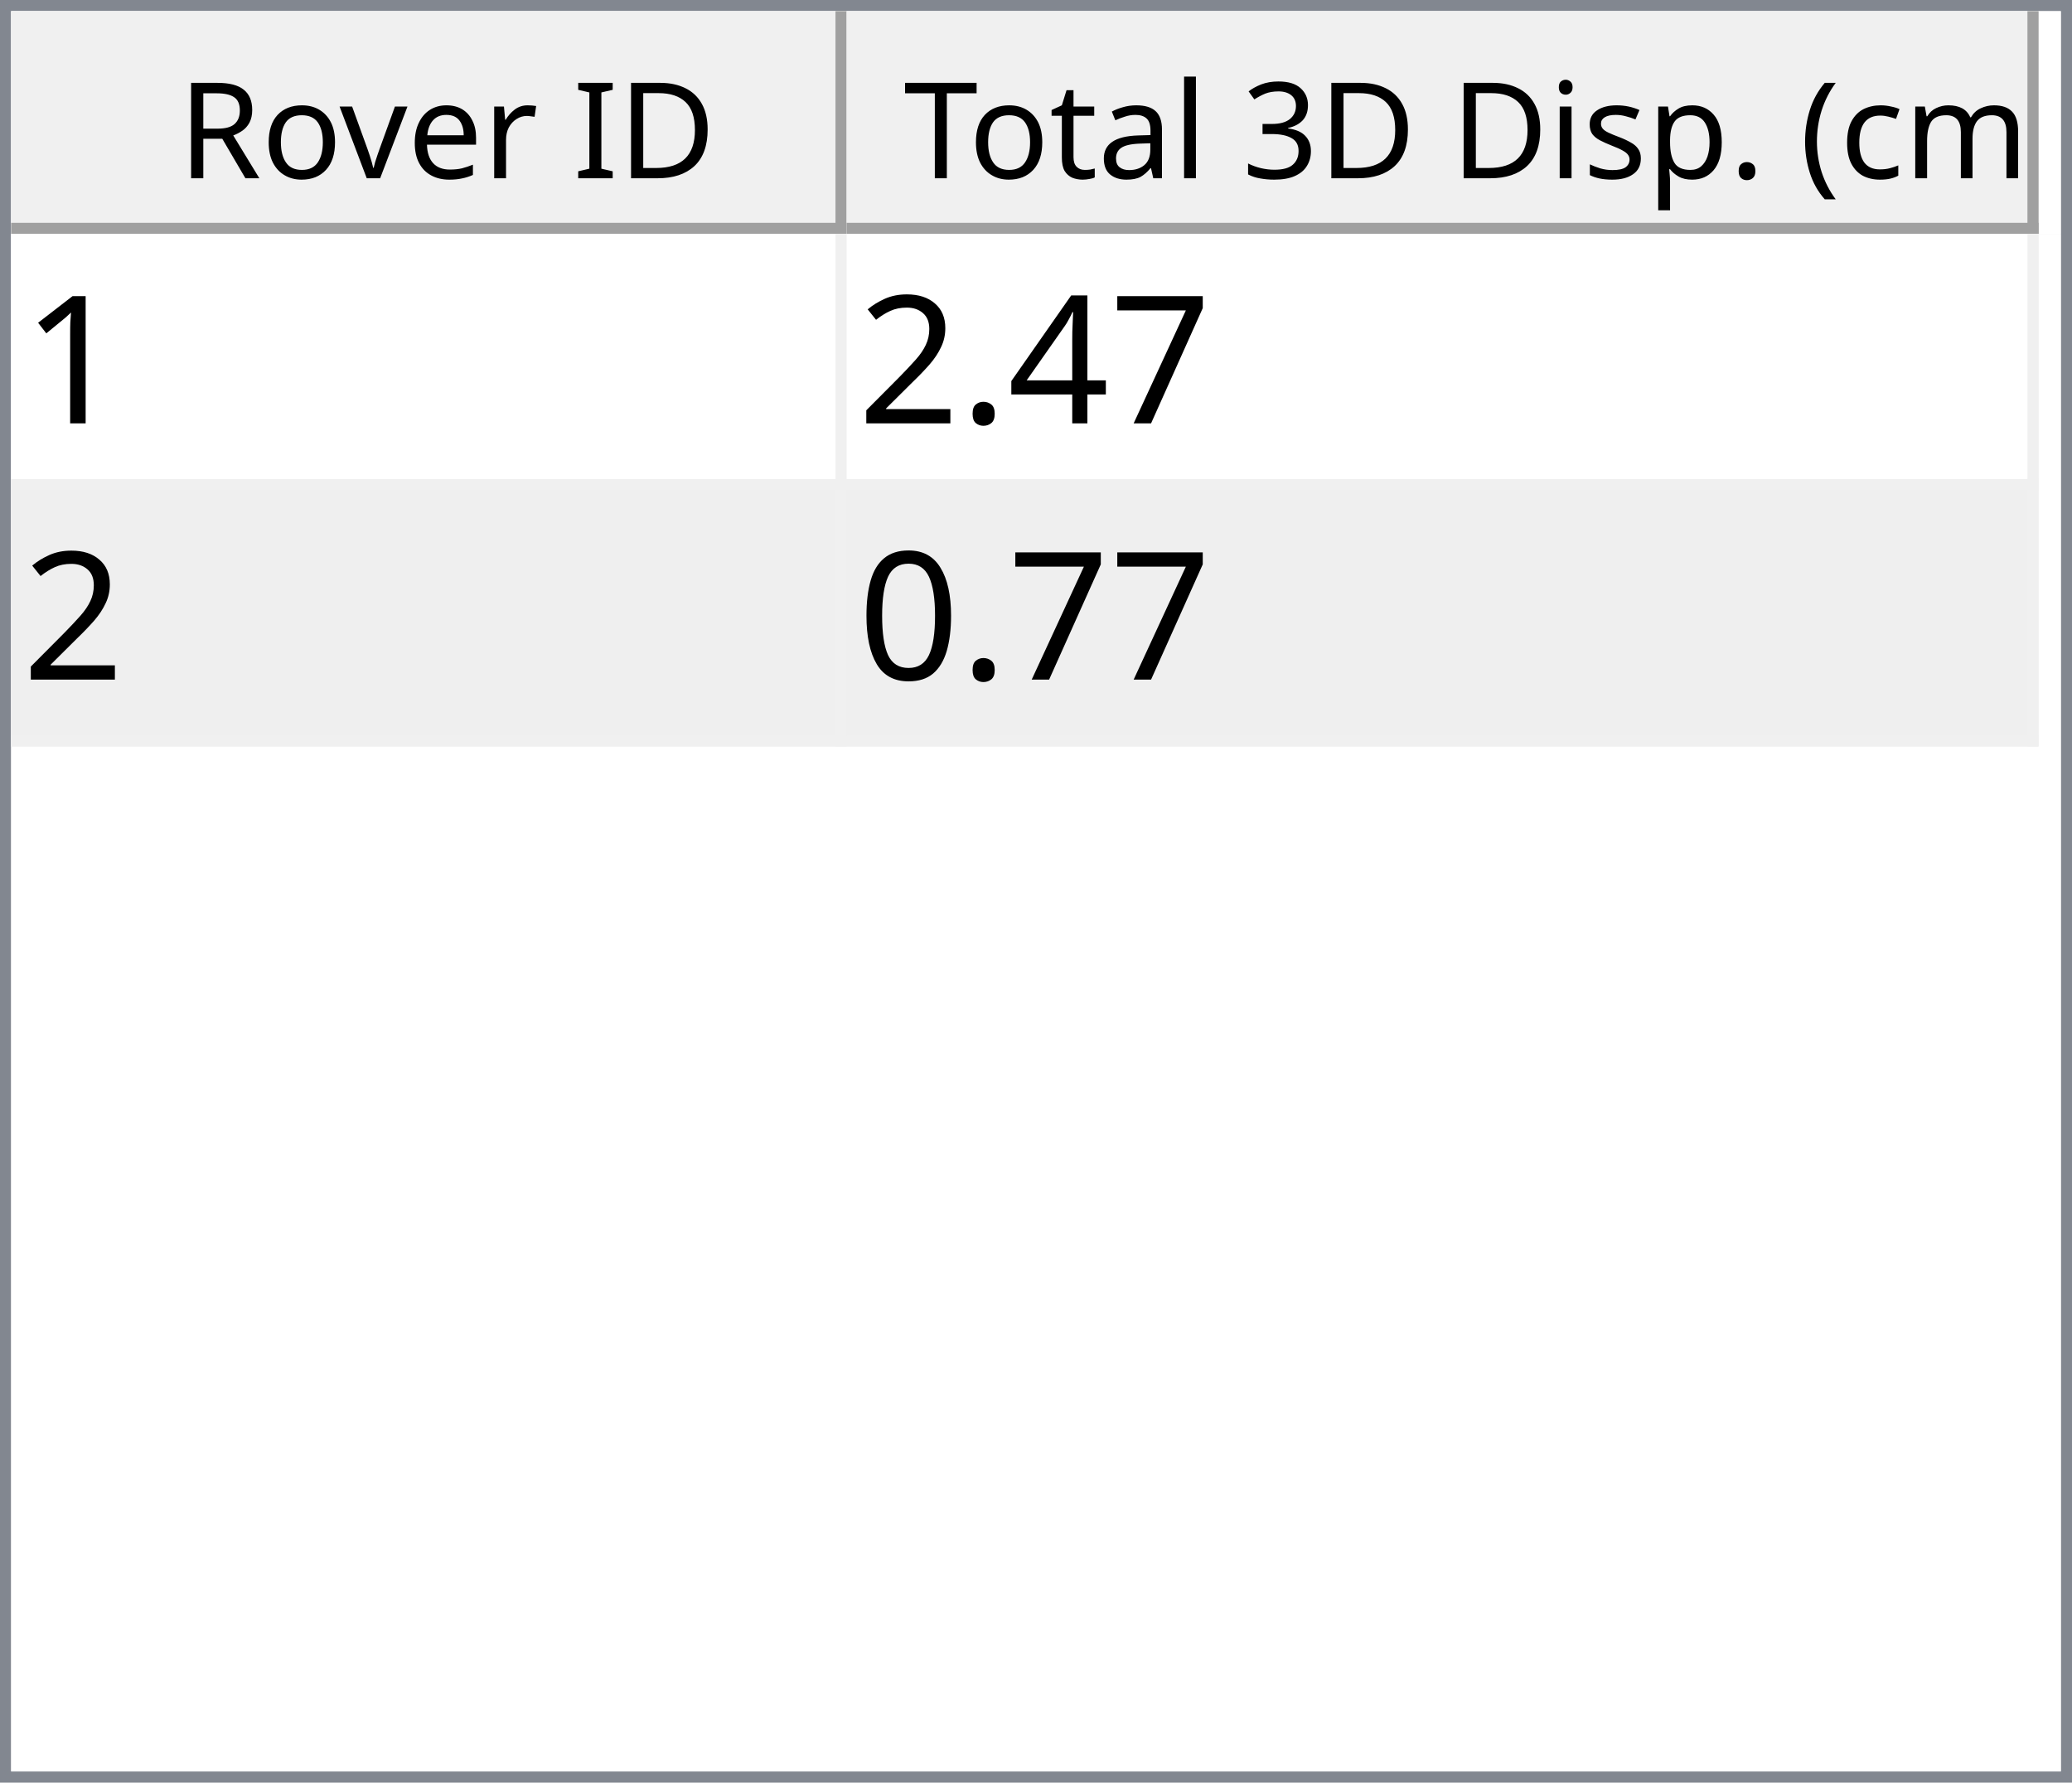
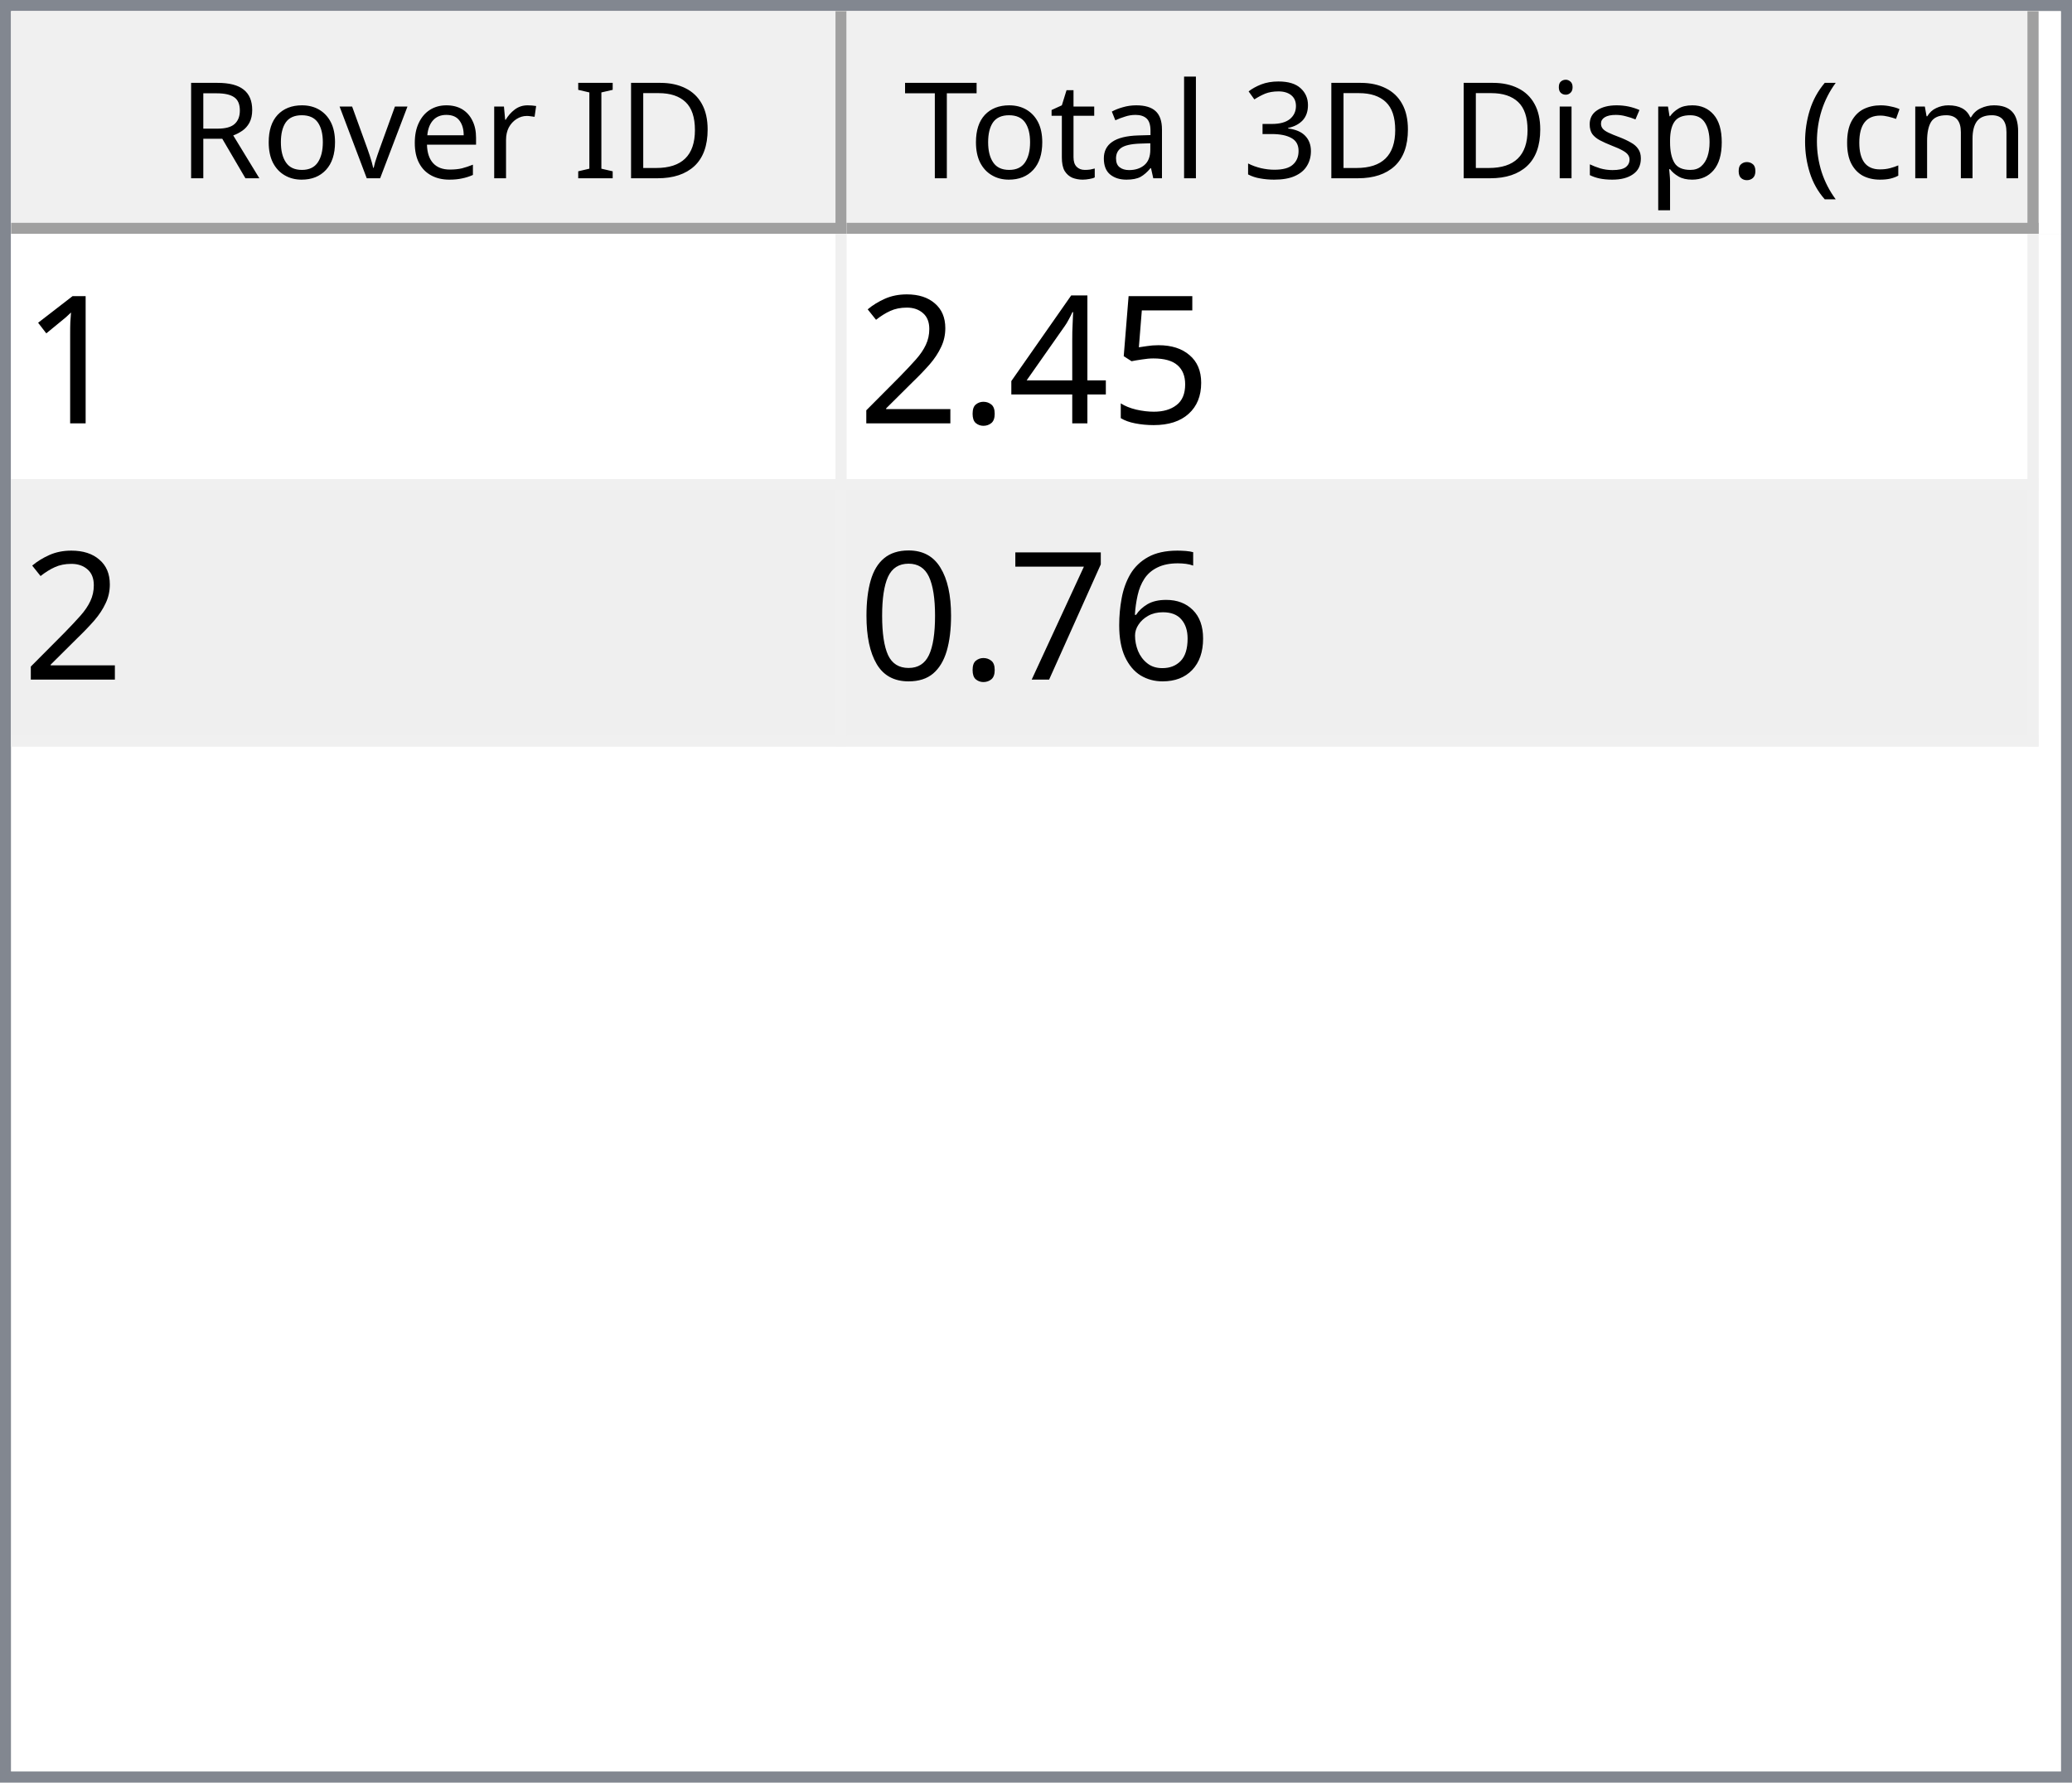
<svg xmlns="http://www.w3.org/2000/svg" style="fill-opacity:1; color-rendering:auto; color-interpolation:auto; text-rendering:auto; stroke:black; stroke-linecap:square; stroke-miterlimit:10; shape-rendering:auto; stroke-opacity:1; fill:black; stroke-dasharray:none; font-weight:normal; stroke-width:1; font-family:'Dialog'; font-style:normal; stroke-linejoin:miter; font-size:12px; stroke-dashoffset:0; image-rendering:auto;" width="186" height="160">
  <defs id="genericDefs" />
  <g>
    <defs id="defs1">
      <clipPath clipPathUnits="userSpaceOnUse" id="clipPath1">
        <path d="M0 0 L186 0 L186 160 L0 160 L0 0 Z" />
      </clipPath>
      <clipPath clipPathUnits="userSpaceOnUse" id="clipPath2">
        <path d="M0 0 L0 160 L186 160 L186 0 Z" />
      </clipPath>
      <clipPath clipPathUnits="userSpaceOnUse" id="clipPath3">
        <path d="M0 0 L0 20 L184 20 L184 0 Z" />
      </clipPath>
      <clipPath clipPathUnits="userSpaceOnUse" id="clipPath4">
        <path d="M0 0 L0 20 L75 20 L75 0 Z" />
      </clipPath>
      <clipPath clipPathUnits="userSpaceOnUse" id="clipPath5">
        <path d="M1 1 L1 19 L74 19 L74 1 Z" />
      </clipPath>
      <clipPath clipPathUnits="userSpaceOnUse" id="clipPath6">
        <path d="M0 0 L0 18 L73 18 L73 0 Z" />
      </clipPath>
      <clipPath clipPathUnits="userSpaceOnUse" id="clipPath7">
        <path d="M-0.5 -0.5 L-0.5 19.5 L74.5 19.5 L74.5 -0.5 Z" />
      </clipPath>
      <clipPath clipPathUnits="userSpaceOnUse" id="clipPath8">
        <path d="M0 0 L0 20 L107 20 L107 0 Z" />
      </clipPath>
      <clipPath clipPathUnits="userSpaceOnUse" id="clipPath9">
        <path d="M1 1 L1 19 L106 19 L106 1 Z" />
      </clipPath>
      <clipPath clipPathUnits="userSpaceOnUse" id="clipPath10">
        <path d="M0 0 L0 18 L105 18 L105 0 Z" />
      </clipPath>
      <clipPath clipPathUnits="userSpaceOnUse" id="clipPath11">
        <path d="M-0.5 -0.5 L-0.5 19.5 L106.5 19.5 L106.5 -0.5 Z" />
      </clipPath>
      <clipPath clipPathUnits="userSpaceOnUse" id="clipPath12">
        <path d="M0 0 L0 138 L184 138 L184 0 Z" />
      </clipPath>
      <clipPath clipPathUnits="userSpaceOnUse" id="clipPath13">
        <path d="M0 0 L0 46 L182 46 L182 0 Z" />
      </clipPath>
      <clipPath clipPathUnits="userSpaceOnUse" id="clipPath14">
        <path d="M-0.5 -0.5 L-0.5 45.5 L181.5 45.5 L181.5 -0.5 Z" />
      </clipPath>
      <clipPath clipPathUnits="userSpaceOnUse" id="clipPath15">
        <path d="M0 0 L0 22 L74 22 L74 0 Z" />
      </clipPath>
      <clipPath clipPathUnits="userSpaceOnUse" id="clipPath16">
        <path d="M0 0 L0 22 L106 22 L106 0 Z" />
      </clipPath>
      <font horiz-adv-x="64.551" id="font1">
        <font-face ascent="107.91" descent="25.098" units-per-em="100" style="font-style:normal; font-family:Segoe UI; font-weight:normal;" />
        <missing-glyph horiz-adv-x="64.551" d="M8.109 0 L8.109 68.266 L56.453 68.266 L56.453 0 L8.109 0 ZM15.328 7.234 L49.219 7.234 L49.219 61.031 L15.328 61.031 L15.328 7.234 Z" />
        <glyph unicode="D" horiz-adv-x="70.117" d="M9.188 0 L9.188 70.016 L28.516 70.016 Q65.531 70.016 65.531 35.891 Q65.531 19.672 55.25 9.836 Q44.969 0 27.734 0 L9.188 0 ZM17.391 62.594 L17.391 7.422 L27.828 7.422 Q41.609 7.422 49.273 14.797 Q56.938 22.172 56.938 35.688 Q56.938 62.594 28.328 62.594 L17.391 62.594 Z" />
        <glyph unicode="I" horiz-adv-x="26.611" d="M17.391 0 L9.188 0 L9.188 70.016 L17.391 70.016 L17.391 0 Z" />
        <glyph unicode=" " horiz-adv-x="27.393" d="" />
        <glyph unicode="r" horiz-adv-x="34.766" d="M34.188 41.891 Q32.078 43.5 28.125 43.5 Q23 43.5 19.555 38.672 Q16.109 33.844 16.109 25.484 L16.109 0 L8.109 0 L8.109 50 L16.109 50 L16.109 39.703 L16.312 39.703 Q18.016 44.969 21.531 47.922 Q25.047 50.875 29.391 50.875 Q32.516 50.875 34.188 50.203 L34.188 41.891 Z" />
        <glyph unicode="e" horiz-adv-x="52.295" d="M48.297 23 L12.984 23 Q13.188 14.656 17.484 10.109 Q21.781 5.562 29.297 5.562 Q37.75 5.562 44.828 11.141 L44.828 3.609 Q38.234 -1.172 27.391 -1.172 Q16.797 -1.172 10.742 5.641 Q4.688 12.453 4.688 24.812 Q4.688 36.469 11.305 43.82 Q17.922 51.172 27.734 51.172 Q37.547 51.172 42.922 44.828 Q48.297 38.484 48.297 27.203 L48.297 23 ZM40.094 29.781 Q40.047 36.719 36.75 40.578 Q33.453 44.438 27.594 44.438 Q21.922 44.438 17.969 40.383 Q14.016 36.328 13.094 29.781 L40.094 29.781 Z" />
        <glyph unicode="v" horiz-adv-x="47.9" d="M47.406 50 L27.484 0 L19.625 0 L0.688 50 L9.469 50 L22.172 13.672 Q23.578 9.672 23.922 6.688 L24.125 6.688 Q24.609 10.453 25.688 13.484 L38.969 50 L47.406 50 Z" />
        <glyph unicode="o" horiz-adv-x="58.594" d="M29 -1.172 Q17.922 -1.172 11.305 5.836 Q4.688 12.844 4.688 24.422 Q4.688 37.016 11.57 44.094 Q18.453 51.172 30.172 51.172 Q41.359 51.172 47.633 44.289 Q53.906 37.406 53.906 25.203 Q53.906 13.234 47.141 6.031 Q40.375 -1.172 29 -1.172 ZM29.594 44.438 Q21.875 44.438 17.383 39.188 Q12.891 33.938 12.891 24.703 Q12.891 15.828 17.43 10.695 Q21.969 5.562 29.594 5.562 Q37.359 5.562 41.531 10.594 Q45.703 15.625 45.703 24.906 Q45.703 34.281 41.531 39.359 Q37.359 44.438 29.594 44.438 Z" />
        <glyph unicode="R" horiz-adv-x="59.814" d="M59.375 0 L49.609 0 L37.891 19.625 Q36.281 22.359 34.766 24.289 Q33.25 26.219 31.664 27.438 Q30.078 28.656 28.25 29.219 Q26.422 29.781 24.125 29.781 L17.391 29.781 L17.391 0 L9.188 0 L9.188 70.016 L30.078 70.016 Q34.672 70.016 38.555 68.867 Q42.438 67.719 45.289 65.375 Q48.141 63.031 49.758 59.547 Q51.375 56.062 51.375 51.375 Q51.375 47.703 50.273 44.656 Q49.172 41.609 47.148 39.211 Q45.125 36.812 42.266 35.133 Q39.406 33.453 35.844 32.516 L35.844 32.328 Q37.594 31.547 38.891 30.547 Q40.188 29.547 41.359 28.18 Q42.531 26.812 43.68 25.078 Q44.828 23.344 46.234 21.047 L59.375 0 ZM17.391 62.594 L17.391 37.203 L28.516 37.203 Q31.594 37.203 34.203 38.133 Q36.812 39.062 38.719 40.797 Q40.625 42.531 41.703 45.047 Q42.781 47.562 42.781 50.688 Q42.781 56.297 39.141 59.445 Q35.5 62.594 28.609 62.594 L17.391 62.594 Z" />
        <glyph unicode=")" horiz-adv-x="30.176" d="M8.297 -15.922 L1.172 -15.922 Q16.406 2.344 16.406 26.812 Q16.406 51.469 1.078 70.016 L8.297 70.016 Q23.531 52.156 23.531 26.703 Q23.531 1.375 8.297 -15.922 Z" />
        <glyph unicode="m" horiz-adv-x="86.133" d="M79.109 0 L71.094 0 L71.094 28.719 Q71.094 37.016 68.531 40.727 Q65.969 44.438 59.906 44.438 Q54.781 44.438 51.195 39.75 Q47.609 35.062 47.609 28.516 L47.609 0 L39.594 0 L39.594 29.688 Q39.594 44.438 28.219 44.438 Q22.953 44.438 19.531 40.016 Q16.109 35.594 16.109 28.516 L16.109 0 L8.109 0 L8.109 50 L16.109 50 L16.109 42.094 L16.312 42.094 Q21.625 51.172 31.844 51.172 Q36.969 51.172 40.773 48.312 Q44.578 45.453 46 40.828 Q51.562 51.172 62.594 51.172 Q79.109 51.172 79.109 30.812 L79.109 0 Z" />
        <glyph unicode="c" horiz-adv-x="46.191" d="M42.188 2.297 Q36.422 -1.172 28.516 -1.172 Q17.828 -1.172 11.258 5.789 Q4.688 12.75 4.688 23.828 Q4.688 36.188 11.766 43.68 Q18.844 51.172 30.672 51.172 Q37.25 51.172 42.281 48.734 L42.281 40.531 Q36.719 44.438 30.375 44.438 Q22.703 44.438 17.797 38.945 Q12.891 33.453 12.891 24.516 Q12.891 15.719 17.508 10.641 Q22.125 5.562 29.891 5.562 Q36.422 5.562 42.188 9.906 L42.188 2.297 Z" />
        <glyph unicode="(" horiz-adv-x="30.176" d="M29.109 -15.922 L21.969 -15.922 Q6.844 1.375 6.844 26.703 Q6.844 52.156 21.969 70.016 L29.203 70.016 Q13.875 51.469 13.875 26.812 Q13.875 2.344 29.109 -15.922 Z" />
        <glyph unicode="." horiz-adv-x="21.68" d="M10.891 -1.078 Q8.641 -1.078 7.055 0.539 Q5.469 2.156 5.469 4.391 Q5.469 6.641 7.055 8.273 Q8.641 9.906 10.891 9.906 Q13.188 9.906 14.797 8.273 Q16.406 6.641 16.406 4.391 Q16.406 2.156 14.797 0.539 Q13.188 -1.078 10.891 -1.078 Z" />
        <glyph unicode="p" horiz-adv-x="58.789" d="M16.312 7.234 L16.109 7.234 L16.109 -23 L8.109 -23 L8.109 50 L16.109 50 L16.109 41.219 L16.312 41.219 Q22.219 51.172 33.594 51.172 Q43.266 51.172 48.688 44.461 Q54.109 37.75 54.109 26.469 Q54.109 13.922 48 6.375 Q41.891 -1.172 31.297 -1.172 Q21.578 -1.172 16.312 7.234 ZM16.109 27.391 L16.109 20.406 Q16.109 14.203 20.141 9.883 Q24.172 5.562 30.375 5.562 Q37.641 5.562 41.773 11.133 Q45.906 16.703 45.906 26.609 Q45.906 34.969 42.047 39.703 Q38.188 44.438 31.594 44.438 Q24.609 44.438 20.359 39.578 Q16.109 34.719 16.109 27.391 Z" />
        <glyph unicode="s" horiz-adv-x="42.432" d="M5.078 1.812 L5.078 10.406 Q11.625 5.562 19.484 5.562 Q30.031 5.562 30.031 12.594 Q30.031 14.594 29.125 15.992 Q28.219 17.391 26.68 18.461 Q25.141 19.531 23.07 20.383 Q21 21.234 18.609 22.172 Q15.281 23.484 12.766 24.828 Q10.25 26.172 8.57 27.859 Q6.891 29.547 6.031 31.695 Q5.172 33.844 5.172 36.719 Q5.172 40.234 6.789 42.945 Q8.406 45.656 11.086 47.484 Q13.766 49.312 17.211 50.242 Q20.656 51.172 24.312 51.172 Q30.812 51.172 35.938 48.922 L35.938 40.828 Q30.422 44.438 23.25 44.438 Q21 44.438 19.195 43.922 Q17.391 43.406 16.094 42.477 Q14.797 41.547 14.086 40.258 Q13.375 38.969 13.375 37.406 Q13.375 35.453 14.086 34.133 Q14.797 32.812 16.164 31.789 Q17.531 30.766 19.484 29.938 Q21.438 29.109 23.922 28.125 Q27.25 26.859 29.883 25.516 Q32.516 24.172 34.375 22.484 Q36.234 20.797 37.234 18.602 Q38.234 16.406 38.234 13.375 Q38.234 9.672 36.602 6.938 Q34.969 4.203 32.234 2.398 Q29.5 0.594 25.93 -0.289 Q22.359 -1.172 18.453 -1.172 Q10.75 -1.172 5.078 1.812 Z" />
        <glyph unicode="i" horiz-adv-x="24.219" d="M12.203 62.703 Q10.062 62.703 8.547 64.164 Q7.031 65.625 7.031 67.875 Q7.031 70.125 8.547 71.609 Q10.062 73.094 12.203 73.094 Q14.406 73.094 15.945 71.609 Q17.484 70.125 17.484 67.875 Q17.484 65.719 15.945 64.211 Q14.406 62.703 12.203 62.703 ZM16.109 0 L8.109 0 L8.109 50 L16.109 50 L16.109 0 Z" />
        <glyph unicode="3" horiz-adv-x="53.906" d="M46.531 19.828 Q46.531 15.094 44.75 11.211 Q42.969 7.328 39.719 4.57 Q36.469 1.812 31.93 0.297 Q27.391 -1.219 21.922 -1.219 Q11.922 -1.219 6 2.594 L6 11.188 Q13.094 5.609 22.219 5.609 Q25.875 5.609 28.828 6.539 Q31.781 7.469 33.906 9.227 Q36.031 10.984 37.18 13.477 Q38.328 15.969 38.328 19.094 Q38.328 32.812 18.797 32.812 L12.984 32.812 L12.984 39.594 L18.5 39.594 Q35.797 39.594 35.797 52.484 Q35.797 64.406 22.609 64.406 Q15.188 64.406 8.688 59.422 L8.688 67.188 Q15.375 71.188 24.609 71.188 Q29 71.188 32.57 69.969 Q36.141 68.75 38.68 66.555 Q41.219 64.359 42.609 61.281 Q44 58.203 44 54.5 Q44 40.672 30.031 36.719 L30.031 36.531 Q33.594 36.141 36.625 34.797 Q39.656 33.453 41.852 31.305 Q44.047 29.156 45.289 26.25 Q46.531 23.344 46.531 19.828 Z" />
        <glyph unicode="l" horiz-adv-x="24.219" d="M16.109 0 L8.109 0 L8.109 74.031 L16.109 74.031 L16.109 0 Z" />
        <glyph unicode="a" horiz-adv-x="50.879" d="M43.891 0 L35.891 0 L35.891 7.812 L35.688 7.812 Q30.469 -1.172 20.312 -1.172 Q12.844 -1.172 8.617 2.781 Q4.391 6.734 4.391 13.281 Q4.391 27.297 20.906 29.594 L35.891 31.688 Q35.891 44.438 25.594 44.438 Q16.547 44.438 9.281 38.281 L9.281 46.484 Q16.656 51.172 26.266 51.172 Q43.891 51.172 43.891 32.516 L43.891 0 ZM35.891 25.297 L23.828 23.641 Q18.266 22.859 15.43 20.875 Q12.594 18.891 12.594 13.875 Q12.594 10.203 15.211 7.883 Q17.828 5.562 22.172 5.562 Q28.125 5.562 32.008 9.742 Q35.891 13.922 35.891 20.312 L35.891 25.297 Z" />
        <glyph unicode="t" horiz-adv-x="33.887" d="M31.297 0.484 Q28.469 -1.078 23.828 -1.078 Q10.688 -1.078 10.688 13.578 L10.688 43.172 L2.094 43.172 L2.094 50 L10.688 50 L10.688 62.203 L18.703 64.797 L18.703 50 L31.297 50 L31.297 43.172 L18.703 43.172 L18.703 14.984 Q18.703 9.969 20.414 7.82 Q22.125 5.672 26.078 5.672 Q29.109 5.672 31.297 7.328 L31.297 0.484 Z" />
        <glyph unicode="T" horiz-adv-x="52.393" d="M50.594 62.594 L30.375 62.594 L30.375 0 L22.172 0 L22.172 62.594 L2 62.594 L2 70.016 L50.594 70.016 L50.594 62.594 Z" />
      </font>
      <font horiz-adv-x="75.0" id="font2">
        <font-face ascent="100.537" descent="21.973" units-per-em="100" style="font-style:normal; font-family:sans-serif; font-weight:normal;" />
        <missing-glyph horiz-adv-x="75.0" d="M12.5 0 L12.5 62.5 L62.5 62.5 L62.5 0 L12.5 0 ZM14.062 1.562 L60.938 1.562 L60.938 60.938 L14.062 60.938 L14.062 1.562 Z" />
        <glyph unicode="1" horiz-adv-x="55.615" d="M37.25 0 L28.469 0 L28.469 56 Q25.297 52.984 20.141 49.953 Q14.984 46.922 10.891 45.406 L10.891 53.906 Q18.266 57.375 23.781 62.305 Q29.297 67.234 31.594 71.875 L37.25 71.875 L37.25 0 Z" />
-         <glyph unicode="7" horiz-adv-x="55.615" d="M4.734 62.203 L4.734 70.656 L51.078 70.656 L51.078 63.812 Q44.234 56.547 37.523 44.484 Q30.812 32.422 27.156 19.672 Q24.516 10.688 23.781 0 L14.75 0 Q14.891 8.453 18.062 20.414 Q21.234 32.375 27.172 43.484 Q33.109 54.594 39.797 62.203 L4.734 62.203 Z" />
+         <glyph unicode="5" horiz-adv-x="55.615" d="M4.156 18.75 L13.375 19.531 Q14.406 12.797 18.141 9.398 Q21.875 6 27.156 6 Q33.5 6 37.891 10.789 Q42.281 15.578 42.281 23.484 Q42.281 31 38.062 35.352 Q33.844 39.703 27 39.703 Q22.75 39.703 19.336 37.773 Q15.922 35.844 13.969 32.766 L5.719 33.844 L12.641 70.609 L48.25 70.609 L48.25 62.203 L19.672 62.203 L15.828 42.969 Q22.266 47.469 29.344 47.469 Q38.719 47.469 45.164 40.969 Q51.609 34.469 51.609 24.266 Q51.609 14.547 45.953 7.469 Q39.062 -1.219 27.156 -1.219 Q17.391 -1.219 11.211 4.25 Q5.031 9.719 4.156 18.75 Z" />
        <glyph unicode="4" horiz-adv-x="55.615" d="M32.328 0 L32.328 17.141 L1.266 17.141 L1.266 25.203 L33.938 71.578 L41.109 71.578 L41.109 25.203 L50.781 25.203 L50.781 17.141 L41.109 17.141 L41.109 0 L32.328 0 ZM32.328 25.203 L32.328 57.469 L9.906 25.203 L32.328 25.203 Z" />
        <glyph unicode="." horiz-adv-x="27.783" d="M9.078 0 L9.078 10.016 L19.094 10.016 L19.094 0 L9.078 0 Z" />
        <glyph unicode="2" horiz-adv-x="55.615" d="M50.344 8.453 L50.344 0 L3.031 0 Q2.938 3.172 4.047 6.109 Q5.859 10.938 9.836 15.625 Q13.812 20.312 21.344 26.469 Q33.016 36.031 37.117 41.625 Q41.219 47.219 41.219 52.203 Q41.219 57.422 37.477 61.008 Q33.734 64.594 27.734 64.594 Q21.391 64.594 17.578 60.789 Q13.766 56.984 13.719 50.25 L4.688 51.172 Q5.609 61.281 11.664 66.578 Q17.719 71.875 27.938 71.875 Q38.234 71.875 44.242 66.164 Q50.25 60.453 50.25 52 Q50.25 47.703 48.492 43.555 Q46.734 39.406 42.656 34.812 Q38.578 30.219 29.109 22.219 Q21.188 15.578 18.945 13.211 Q16.703 10.844 15.234 8.453 L50.344 8.453 Z" />
+         <glyph unicode="6" horiz-adv-x="55.615" d="M49.75 54.047 L41.016 53.375 Q39.844 58.547 37.703 60.891 Q34.125 64.656 28.906 64.656 Q24.703 64.656 21.531 62.312 Q17.391 59.281 14.992 53.469 Q12.594 47.656 12.5 36.922 Q15.672 41.75 20.266 44.094 Q24.859 46.438 29.891 46.438 Q38.672 46.438 44.852 39.969 Q51.031 33.5 51.031 23.25 Q51.031 16.5 48.125 10.719 Q45.219 4.938 40.141 1.859 Q35.062 -1.219 28.609 -1.219 Q17.625 -1.219 10.695 6.859 Q3.766 14.938 3.766 33.5 Q3.766 54.25 11.422 63.672 Q18.109 71.875 29.438 71.875 Q37.891 71.875 43.289 67.141 Q48.688 62.406 49.75 54.047 ZM13.875 23.188 Q13.875 18.656 15.797 14.508 Q17.719 10.359 21.188 8.18 Q24.656 6 28.469 6 Q34.031 6 38.039 10.492 Q42.047 14.984 42.047 22.703 Q42.047 30.125 38.086 34.398 Q34.125 38.672 28.125 38.672 Q22.172 38.672 18.023 34.398 Q13.875 30.125 13.875 23.188 Z" />
+         <glyph unicode="7" horiz-adv-x="55.615" d="M4.734 62.203 L4.734 70.656 L51.078 70.656 L51.078 63.812 Q44.234 56.547 37.523 44.484 Q30.812 32.422 27.156 19.672 Q24.516 10.688 23.781 0 L14.75 0 Q14.891 8.453 18.062 20.414 Q21.234 32.375 27.172 43.484 Q33.109 54.594 39.797 62.203 L4.734 62.203 Z" />
        <glyph unicode="0" horiz-adv-x="55.615" d="M4.156 35.297 Q4.156 48 6.766 55.742 Q9.375 63.484 14.523 67.68 Q19.672 71.875 27.484 71.875 Q33.25 71.875 37.594 69.555 Q41.938 67.234 44.773 62.867 Q47.609 58.5 49.219 52.227 Q50.828 45.953 50.828 35.297 Q50.828 22.703 48.242 14.969 Q45.656 7.234 40.508 3.008 Q35.359 -1.219 27.484 -1.219 Q17.141 -1.219 11.234 6.203 Q4.156 15.141 4.156 35.297 ZM13.188 35.297 Q13.188 17.672 17.312 11.836 Q21.438 6 27.484 6 Q33.547 6 37.672 11.859 Q41.797 17.719 41.797 35.297 Q41.797 52.984 37.672 58.789 Q33.547 64.594 27.391 64.594 Q21.344 64.594 17.719 59.469 Q13.188 52.938 13.188 35.297 Z" />
      </font>
    </defs>
    <g style="fill:white; stroke:white;">
      <rect x="0" y="0" width="186" style="clip-path:url(#clipPath1); stroke:none;" height="160" />
    </g>
    <g style="fill:white; text-rendering:optimizeSpeed; color-rendering:optimizeSpeed; image-rendering:optimizeSpeed; shape-rendering:crispEdges; stroke:white; color-interpolation:sRGB;">
      <rect x="0" width="186" height="160" y="0" style="stroke:none;" />
      <path style="stroke:none;" d="M0 160 L186 160 L186 0 L0 0 Z" />
    </g>
    <g style="fill:rgb(240,240,240); font-family:'Segoe UI'; stroke:rgb(240,240,240);">
      <rect x="0" y="0" width="186" style="clip-path:url(#clipPath2); stroke:none;" height="160" />
    </g>
    <g style="fill:rgb(130,135,144); font-family:'Segoe UI'; stroke:rgb(130,135,144);">
      <path d="M0 0 L186 0 L186 160 L0 160 L0 0 ZM1 1 L185 1 L185 159 L1 159 L1 1 Z" style="fill-rule:evenodd; clip-path:url(#clipPath2); stroke:none;" />
    </g>
    <g style="fill:white; font-family:'Segoe UI'; stroke:white;" transform="translate(1,1)">
      <rect x="0" y="0" width="184" style="clip-path:url(#clipPath3); stroke:none;" height="20" />
    </g>
    <g style="fill:rgb(240,240,240); font-family:'Segoe UI'; stroke:rgb(240,240,240);" transform="translate(1,1)">
      <rect x="0" y="0" width="75" style="clip-path:url(#clipPath4); stroke:none;" height="20" />
    </g>
    <g style="font-family:'Segoe UI';" transform="translate(2,2)">
      <text x="14" xml:space="preserve" y="14" style="clip-path:url(#clipPath6); stroke:none;">Rover ID</text>
    </g>
    <g style="fill:rgb(160,160,160); font-family:'Segoe UI'; stroke:rgb(160,160,160); stroke-linejoin:bevel;" transform="translate(1.5,1.5)">
      <line x1="74" x2="74" y1="0" style="fill:none; clip-path:url(#clipPath7);" y2="19" />
    </g>
    <g style="fill:rgb(160,160,160); font-family:'Segoe UI'; stroke:rgb(160,160,160); stroke-linejoin:bevel;" transform="matrix(1,0,0,1,1,1) translate(0.5,0.5)">
      <line x1="0" x2="74" y1="19" style="fill:none; clip-path:url(#clipPath7);" y2="19" />
    </g>
    <g style="fill:rgb(240,240,240); font-family:'Segoe UI'; stroke:rgb(240,240,240);" transform="translate(76,1)">
      <rect x="0" y="0" width="107" style="clip-path:url(#clipPath8); stroke:none;" height="20" />
    </g>
    <g style="font-family:'Segoe UI';" transform="translate(77,2)">
      <text x="1" xml:space="preserve" y="14" style="clip-path:url(#clipPath10); stroke:none;"> Total 3D Disp. (cm)</text>
    </g>
    <g style="fill:rgb(160,160,160); font-family:'Segoe UI'; stroke:rgb(160,160,160); stroke-linejoin:bevel;" transform="translate(76.5,1.5)">
      <line x1="106" x2="106" y1="0" style="fill:none; clip-path:url(#clipPath11);" y2="19" />
    </g>
    <g style="fill:rgb(160,160,160); font-family:'Segoe UI'; stroke:rgb(160,160,160); stroke-linejoin:bevel;" transform="matrix(1,0,0,1,76,1) translate(0.5,0.5)">
      <line x1="0" x2="106" y1="19" style="fill:none; clip-path:url(#clipPath11);" y2="19" />
    </g>
    <g style="fill:white; font-family:'Segoe UI'; stroke:white;" transform="translate(1,21)">
      <rect x="0" y="0" width="184" style="clip-path:url(#clipPath12); stroke:none;" height="138" />
    </g>
    <g style="fill:rgb(240,240,240); font-size:16px; font-family:sans-serif; stroke:rgb(240,240,240);" transform="translate(1,21)">
      <rect x="0" y="0" width="182" style="clip-path:url(#clipPath13); stroke:none;" height="46" />
      <line transform="translate(0.5,0.5)" x1="0" x2="181" y1="22" style="clip-path:url(#clipPath14); fill:none; stroke-linejoin:bevel;" y2="22" />
    </g>
    <g transform="matrix(1,0,0,1,1,21) translate(0.5,0.5)" style="fill:rgb(240,240,240); font-size:16px; font-family:sans-serif; stroke:rgb(240,240,240); stroke-linejoin:bevel;">
      <line x1="0" x2="181" y1="45" style="fill:none; clip-path:url(#clipPath14);" y2="45" />
    </g>
    <g transform="matrix(1,0,0,1,1,21) translate(0.5,0.5)" style="fill:rgb(240,240,240); font-size:16px; font-family:sans-serif; stroke:rgb(240,240,240); stroke-linejoin:bevel;">
      <line x1="74" x2="74" y1="0" style="fill:none; clip-path:url(#clipPath14);" y2="45" />
    </g>
    <g transform="matrix(1,0,0,1,1,21) translate(0.5,0.5)" style="fill:rgb(240,240,240); font-size:16px; font-family:sans-serif; stroke:rgb(240,240,240); stroke-linejoin:bevel;">
      <line x1="181" x2="181" y1="0" style="fill:none; clip-path:url(#clipPath14);" y2="45" />
    </g>
    <g style="fill:white; font-size:16px; font-family:sans-serif; stroke:white;" transform="matrix(1,0,0,1,1,21)">
      <rect x="0" y="0" width="74" style="clip-path:url(#clipPath15); stroke:none;" height="22" />
      <text x="1" y="17" style="fill:black; clip-path:url(#clipPath15); stroke:none;" xml:space="preserve">1</text>
    </g>
    <g style="fill:white; font-size:16px; font-family:sans-serif; stroke:white;" transform="matrix(1,0,0,1,1,21) translate(75,0)">
      <rect x="0" y="0" width="106" style="clip-path:url(#clipPath16); stroke:none;" height="22" />
-       <text x="1" y="17" style="fill:black; clip-path:url(#clipPath16); stroke:none;" xml:space="preserve">2.47</text>
+       <text x="1" y="17" style="fill:black; clip-path:url(#clipPath16); stroke:none;" xml:space="preserve">2.45</text>
    </g>
    <g style="fill:rgb(239,239,239); font-size:16px; font-family:sans-serif; stroke:rgb(239,239,239);" transform="matrix(1,0,0,1,1,21) translate(0,23)">
      <rect x="0" y="0" width="74" style="clip-path:url(#clipPath15); stroke:none;" height="22" />
      <text x="1" y="17" style="fill:black; clip-path:url(#clipPath15); stroke:none;" xml:space="preserve">2</text>
    </g>
    <g style="fill:rgb(239,239,239); font-size:16px; font-family:sans-serif; stroke:rgb(239,239,239);" transform="matrix(1,0,0,1,1,21) translate(75,23)">
      <rect x="0" y="0" width="106" style="clip-path:url(#clipPath16); stroke:none;" height="22" />
-       <text x="1" y="17" style="fill:black; clip-path:url(#clipPath16); stroke:none;" xml:space="preserve">0.77</text>
+       <text x="1" y="17" style="fill:black; clip-path:url(#clipPath16); stroke:none;" xml:space="preserve">0.76</text>
    </g>
  </g>
</svg>
